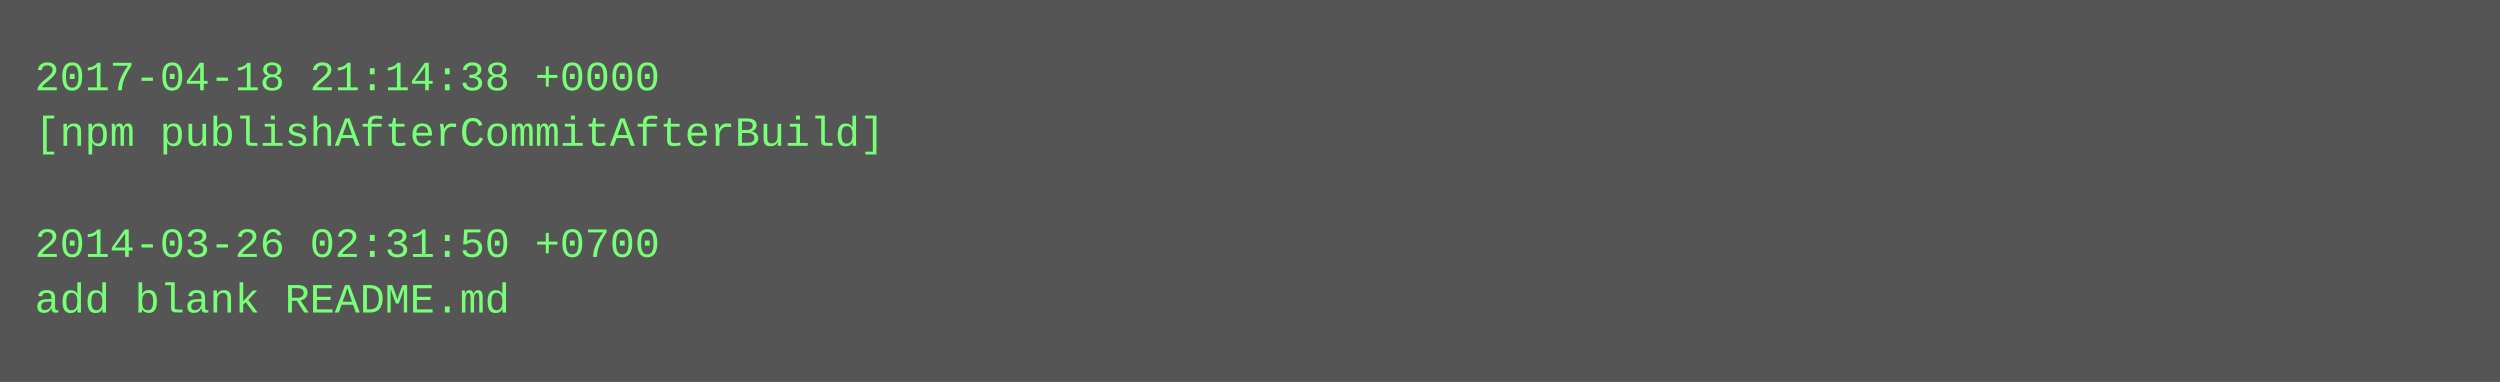
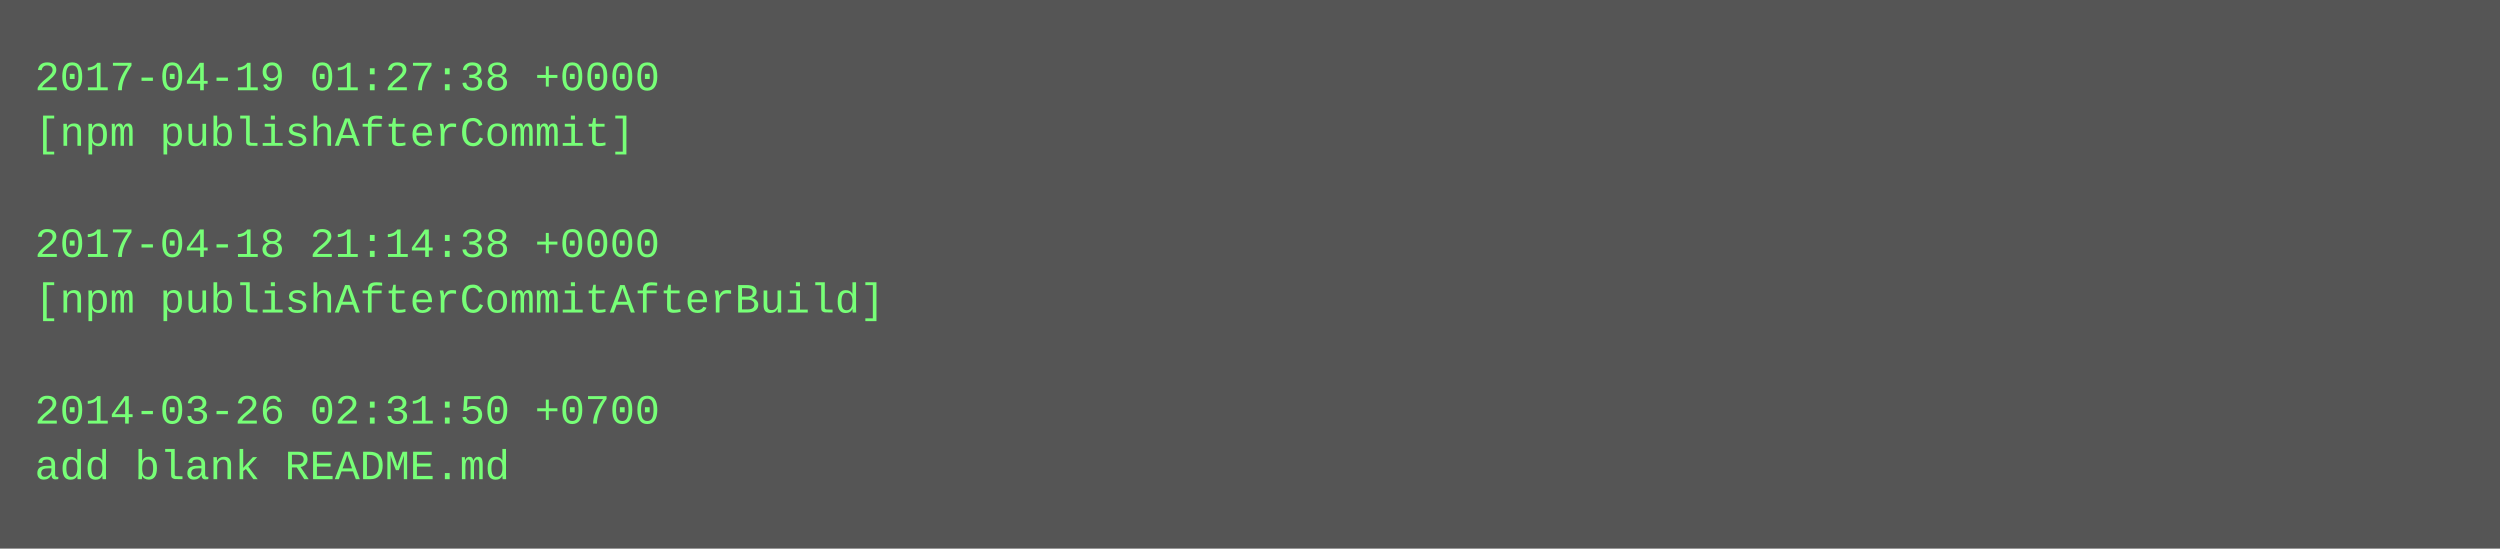
- <svg xmlns="http://www.w3.org/2000/svg" height="110" width="720">
-   <rect height="110" fill="#555" width="720" />
+ <svg xmlns="http://www.w3.org/2000/svg" height="158" width="720">
+   <rect height="158" fill="#555" width="720" />
  <text fill="#7f7" font-family="Courier New" font-size="12" xml:space="preserve">
-     <tspan x="10" y="26">2017-04-18 21:14:38 +0000</tspan>
-     <tspan x="10" y="42">[npm publishAfterCommitAfterBuild]</tspan>
+     <tspan x="10" y="26">2017-04-19 01:27:38 +0000</tspan>
+     <tspan x="10" y="42">[npm publishAfterCommit]</tspan>
    <tspan x="10" y="58" />
-     <tspan x="10" y="74">2014-03-26 02:31:50 +0700</tspan>
-     <tspan x="10" y="90">add blank README.md</tspan>
+     <tspan x="10" y="74">2017-04-18 21:14:38 +0000</tspan>
+     <tspan x="10" y="90">[npm publishAfterCommitAfterBuild]</tspan>
+     <tspan x="10" y="106" />
+     <tspan x="10" y="122">2014-03-26 02:31:50 +0700</tspan>
+     <tspan x="10" y="138">add blank README.md</tspan>
  </text>
</svg>
